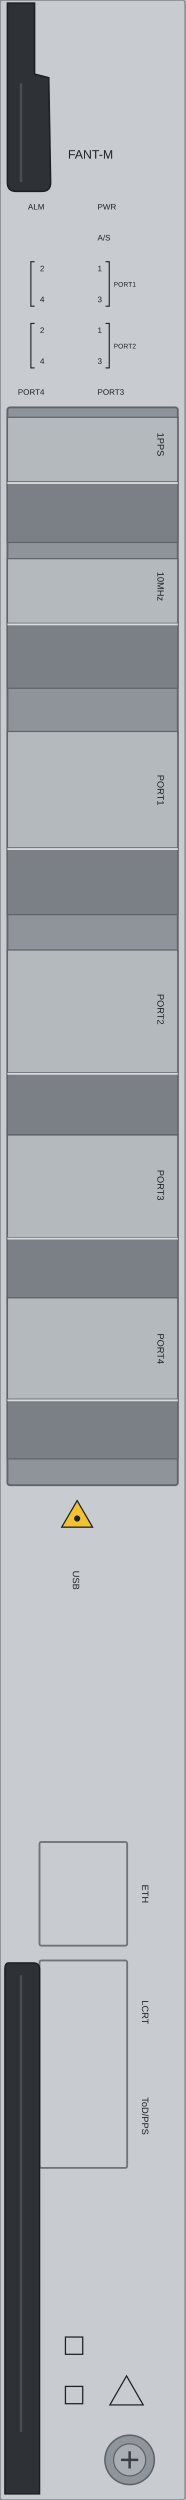
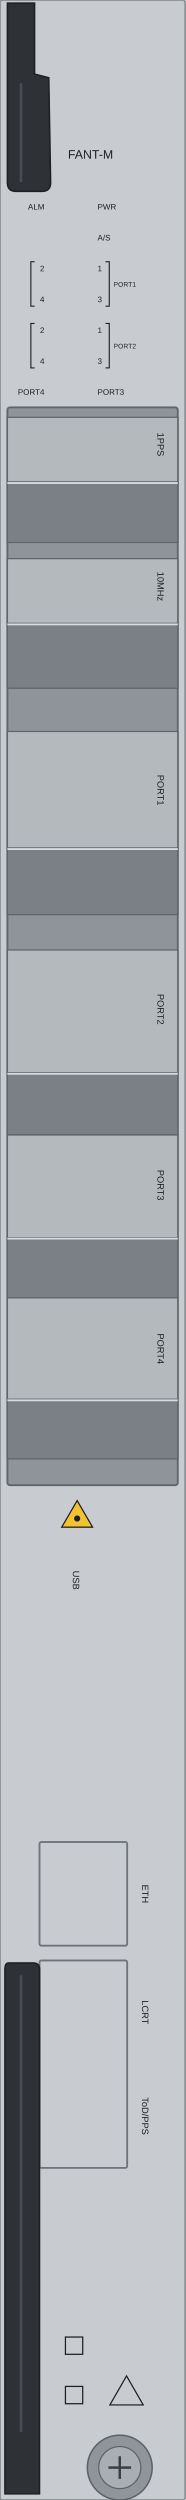
<svg xmlns="http://www.w3.org/2000/svg" width="30mm" height="405mm" viewBox="0 0 30 405">
  <rect id="face" x="0" y="0" width="30" height="405" rx="0.4" fill="#c8cbcf" stroke="#8d9297" stroke-width="0.3" />
  <rect id="logo-zone" x="11.0" y="3.0" width="16.0" height="18.0" fill="none" />
  <g id="housing">
    <rect x="1.2" y="66.0" width="27.6" height="174.6" rx="0.4" fill="#8f949a" stroke="#5f646a" stroke-width="0.3" />
  </g>
  <g id="pps-face">
    <rect x="1.2" y="67.6" width="27.6" height="10.5" fill="#b4b9be" stroke="#5f646a" stroke-width="0.2" />
    <g id="pps-face-silkscreen">
      <text x="26.0" y="72.5" transform="rotate(90 26.0 72.0)" font-family="Arial, Helvetica, sans-serif" font-size="1.5" text-anchor="middle" fill="#1c1f23">1PPS</text>
    </g>
  </g>
  <g id="pps-return">
    <rect x="1.2" y="78.1" width="27.6" height="9.78" fill="#7b8086" stroke="#5f646a" stroke-width="0.2" />
    <line x1="1.2" y1="78.25" x2="28.8" y2="78.25" stroke="#d9dcdf" stroke-width="0.3" />
  </g>
  <g id="ten-mhz-face">
    <rect x="1.2" y="90.5" width="27.6" height="10.5" fill="#b4b9be" stroke="#5f646a" stroke-width="0.2" />
    <g id="ten-mhz-face-silkscreen">
      <text x="26.0" y="95.5" transform="rotate(90 26.0 95.0)" font-family="Arial, Helvetica, sans-serif" font-size="1.5" text-anchor="middle" fill="#1c1f23">10MHz</text>
    </g>
  </g>
  <g id="ten-mhz-return">
    <rect x="1.2" y="101.0" width="27.6" height="10.5" fill="#7b8086" stroke="#5f646a" stroke-width="0.2" />
    <line x1="1.2" y1="101.15" x2="28.8" y2="101.15" stroke="#d9dcdf" stroke-width="0.3" />
  </g>
  <g id="port1-face">
    <rect x="1.2" y="118.5" width="27.6" height="18.9" fill="#b4b9be" stroke="#5f646a" stroke-width="0.2" />
    <g id="port1-face-silkscreen">
      <text x="26.0" y="128.5" transform="rotate(90 26.0 128.0)" font-family="Arial, Helvetica, sans-serif" font-size="1.5" text-anchor="middle" fill="#1c1f23">PORT1</text>
    </g>
  </g>
  <g id="port1-return">
    <rect x="1.2" y="137.4" width="27.6" height="10.77" fill="#7b8086" stroke="#5f646a" stroke-width="0.2" />
    <line x1="1.2" y1="137.55" x2="28.8" y2="137.55" stroke="#d9dcdf" stroke-width="0.3" />
  </g>
  <g id="port2-face">
    <rect x="1.2" y="153.9" width="27.6" height="19.9" fill="#b4b9be" stroke="#5f646a" stroke-width="0.2" />
    <g id="port2-face-silkscreen">
      <text x="26.0" y="164.0" transform="rotate(90 26.0 163.5)" font-family="Arial, Helvetica, sans-serif" font-size="1.5" text-anchor="middle" fill="#1c1f23">PORT2</text>
    </g>
  </g>
  <g id="port2-return">
    <rect x="1.2" y="173.8" width="27.6" height="10.07" fill="#7b8086" stroke="#5f646a" stroke-width="0.2" />
    <line x1="1.2" y1="173.95" x2="28.8" y2="173.95" stroke="#d9dcdf" stroke-width="0.3" />
  </g>
  <g id="port3-face">
    <rect x="1.2" y="183.87" width="27.6" height="16.63" fill="#b4b9be" stroke="#5f646a" stroke-width="0.2" />
    <g id="port3-face-silkscreen">
      <text x="26.0" y="192.5" transform="rotate(90 26.0 192.0)" font-family="Arial, Helvetica, sans-serif" font-size="1.5" text-anchor="middle" fill="#1c1f23">PORT3</text>
    </g>
  </g>
  <g id="port3-return">
    <rect x="1.2" y="200.5" width="27.6" height="9.75" fill="#7b8086" stroke="#5f646a" stroke-width="0.2" />
    <line x1="1.2" y1="200.65" x2="28.8" y2="200.65" stroke="#d9dcdf" stroke-width="0.3" />
  </g>
  <g id="port4-face">
    <rect x="1.2" y="210.25" width="27.6" height="16.45" fill="#b4b9be" stroke="#5f646a" stroke-width="0.2" />
    <g id="port4-face-silkscreen">
      <text x="26.0" y="219.0" transform="rotate(90 26.0 218.5)" font-family="Arial, Helvetica, sans-serif" font-size="1.5" text-anchor="middle" fill="#1c1f23">PORT4</text>
    </g>
  </g>
  <g id="port4-return">
    <rect x="1.2" y="226.7" width="27.6" height="9.64" fill="#7b8086" stroke="#5f646a" stroke-width="0.2" />
    <line x1="1.2" y1="226.85" x2="28.8" y2="226.85" stroke="#d9dcdf" stroke-width="0.3" />
  </g>
  <g id="jack-frames" fill="none" stroke="#6f747a" stroke-width="0.3">
    <rect x="6.4" y="298.4" width="14.2" height="16.8" rx="0.3" />
    <rect x="6.4" y="317.6" width="14.2" height="33.6" rx="0.3" />
  </g>
  <g id="ejector-top">
    <path d="M 1.2 0.5 L 5.6 0.5 L 5.6 12.0 L 7.9 12.6 L 8.2 29.6 Q 8.2 31.0 6.8 31.0 L 2.6 31.0 Q 1.2 31.0 1.2 29.6 Z" fill="#2e3136" stroke="#1c1f23" stroke-width="0.25" />
    <path d="M 3.4 13.5 L 3.4 29.5" stroke="#4a4e54" stroke-width="0.4" fill="none" />
  </g>
  <g id="ejector-bottom">
    <path d="M 1.4 318.0 L 5.4 318.0 Q 6.4 318.0 6.4 319.0 L 6.4 404.0 L 0.8 404.0 L 0.8 319.0 Q 0.8 318.0 1.4 318.0 Z" fill="#2e3136" stroke="#1c1f23" stroke-width="0.25" />
    <path d="M 3.4 320.0 L 3.4 394.0" stroke="#4a4e54" stroke-width="0.4" fill="none" />
  </g>
  <g id="screw">
-     <circle cx="21.0" cy="398.5" r="4.0" fill="#8f959b" stroke="#5d6268" stroke-width="0.25" />
-     <circle cx="21.0" cy="398.5" r="2.6" fill="#a9aeb4" stroke="#5d6268" stroke-width="0.2" />
-     <path d="M 19.6 398.5 L 22.4 398.5 M 21.0 397.1 L 21.0 399.9" stroke="#3a3e43" stroke-width="0.4" />
+     <circle cx="19.4" cy="399.75" r="5.25" fill="#8f959b" stroke="#5d6268" stroke-width="0.25" />
+     <circle cx="19.4" cy="399.75" r="3.413" fill="#a9aeb4" stroke="#5d6268" stroke-width="0.2" />
+     <path d="M 17.562 399.75 L 21.237 399.75 M 19.4 397.913 L 19.4 401.587" stroke="#3a3e43" stroke-width="0.4" />
  </g>
  <g id="silkscreen" font-family="Arial, Helvetica, sans-serif" fill="#1c1f23">
    <text x="11.0" y="25.7" font-size="2.0">FANT-M</text>
    <g font-size="1.3">
      <text x="7.2" y="33.95" text-anchor="end">ALM</text>
      <text x="15.8" y="33.95">PWR</text>
      <text x="15.8" y="38.95">A/S</text>
      <text x="7.2" y="43.95" text-anchor="end">2</text>
      <text x="15.8" y="43.95">1</text>
      <text x="7.2" y="48.95" text-anchor="end">4</text>
      <text x="15.8" y="48.95">3</text>
      <text x="7.2" y="53.95" text-anchor="end">2</text>
      <text x="15.8" y="53.95">1</text>
      <text x="7.2" y="58.95" text-anchor="end">4</text>
      <text x="15.8" y="58.95">3</text>
      <text x="7.2" y="63.95" text-anchor="end">PORT4</text>
      <text x="15.8" y="63.95">PORT3</text>
      <text x="18.4" y="46.45" font-size="1.1">PORT1</text>
      <text x="18.4" y="56.45" font-size="1.1">PORT2</text>
    </g>
    <g fill="none" stroke="#1c1f23" stroke-width="0.18">
      <path d="M 5.6 42.4 L 5.0 42.4 L 5.0 49.6 L 5.6 49.6" />
      <path d="M 17.1 42.4 L 17.7 42.4 L 17.7 49.6 L 17.1 49.6" />
      <path d="M 5.6 52.4 L 5.0 52.4 L 5.0 59.6 L 5.6 59.6" />
      <path d="M 17.1 52.4 L 17.7 52.4 L 17.7 59.6 L 17.1 59.6" />
    </g>
    <g font-size="1.5" text-anchor="middle">
      <text x="12.3" y="256.5" transform="rotate(90 12.3 256.0)">USB</text>
      <text x="23.5" y="307.3" transform="rotate(90 23.5 306.8)">ETH</text>
      <text x="23.5" y="326.5" transform="rotate(90 23.5 326.0)">LCRT</text>
      <text x="23.5" y="343.3" transform="rotate(90 23.5 342.8)">ToD/PPS</text>
    </g>
    <g id="laser-label">
      <path d="M 12.5 243.1 L 15.0 247.4 L 10.0 247.4 Z" fill="#f2c230" stroke="#1c1f23" stroke-width="0.2" />
      <circle cx="12.5" cy="246.0" r="0.5" fill="#1c1f23" />
    </g>
    <g fill="none" stroke="#1c1f23" stroke-width="0.2">
      <rect x="10.6" y="378.6" width="2.8" height="2.8" />
      <rect x="10.6" y="386.6" width="2.8" height="2.8" />
      <path d="M 20.5 384.9 L 23.2 389.6 L 17.8 389.6 Z" />
    </g>
  </g>
</svg>
